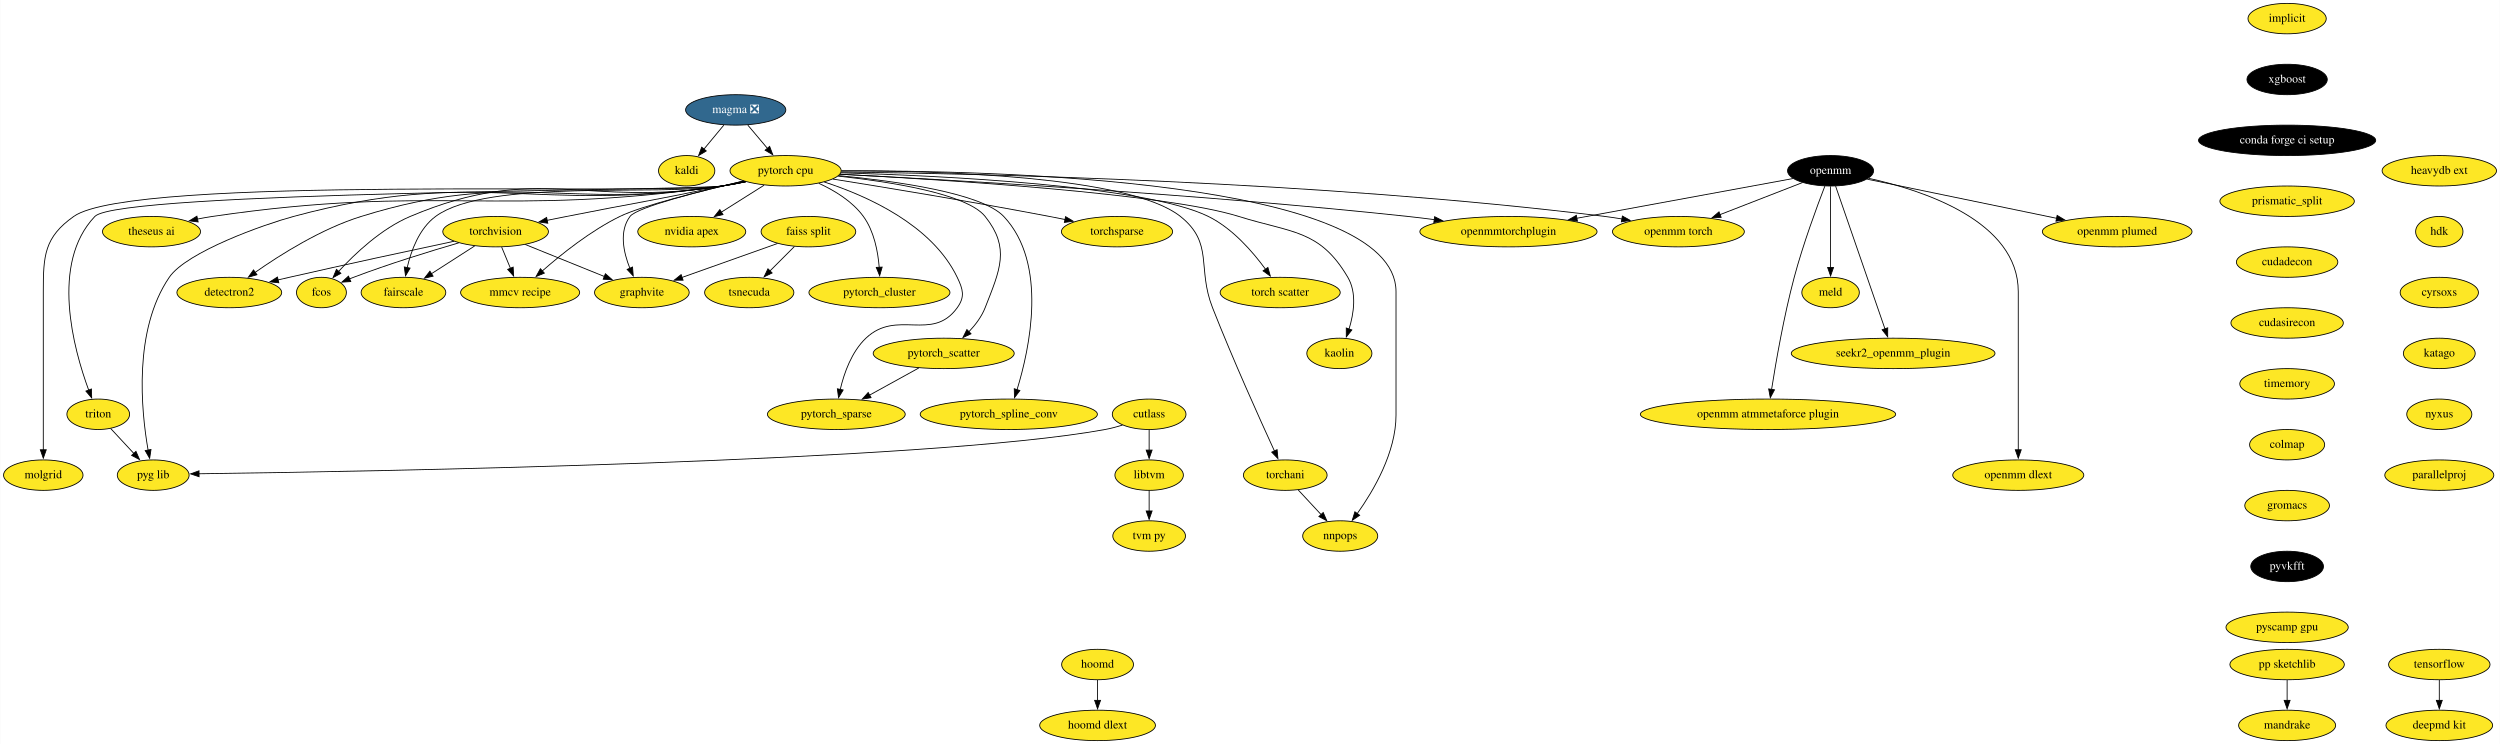
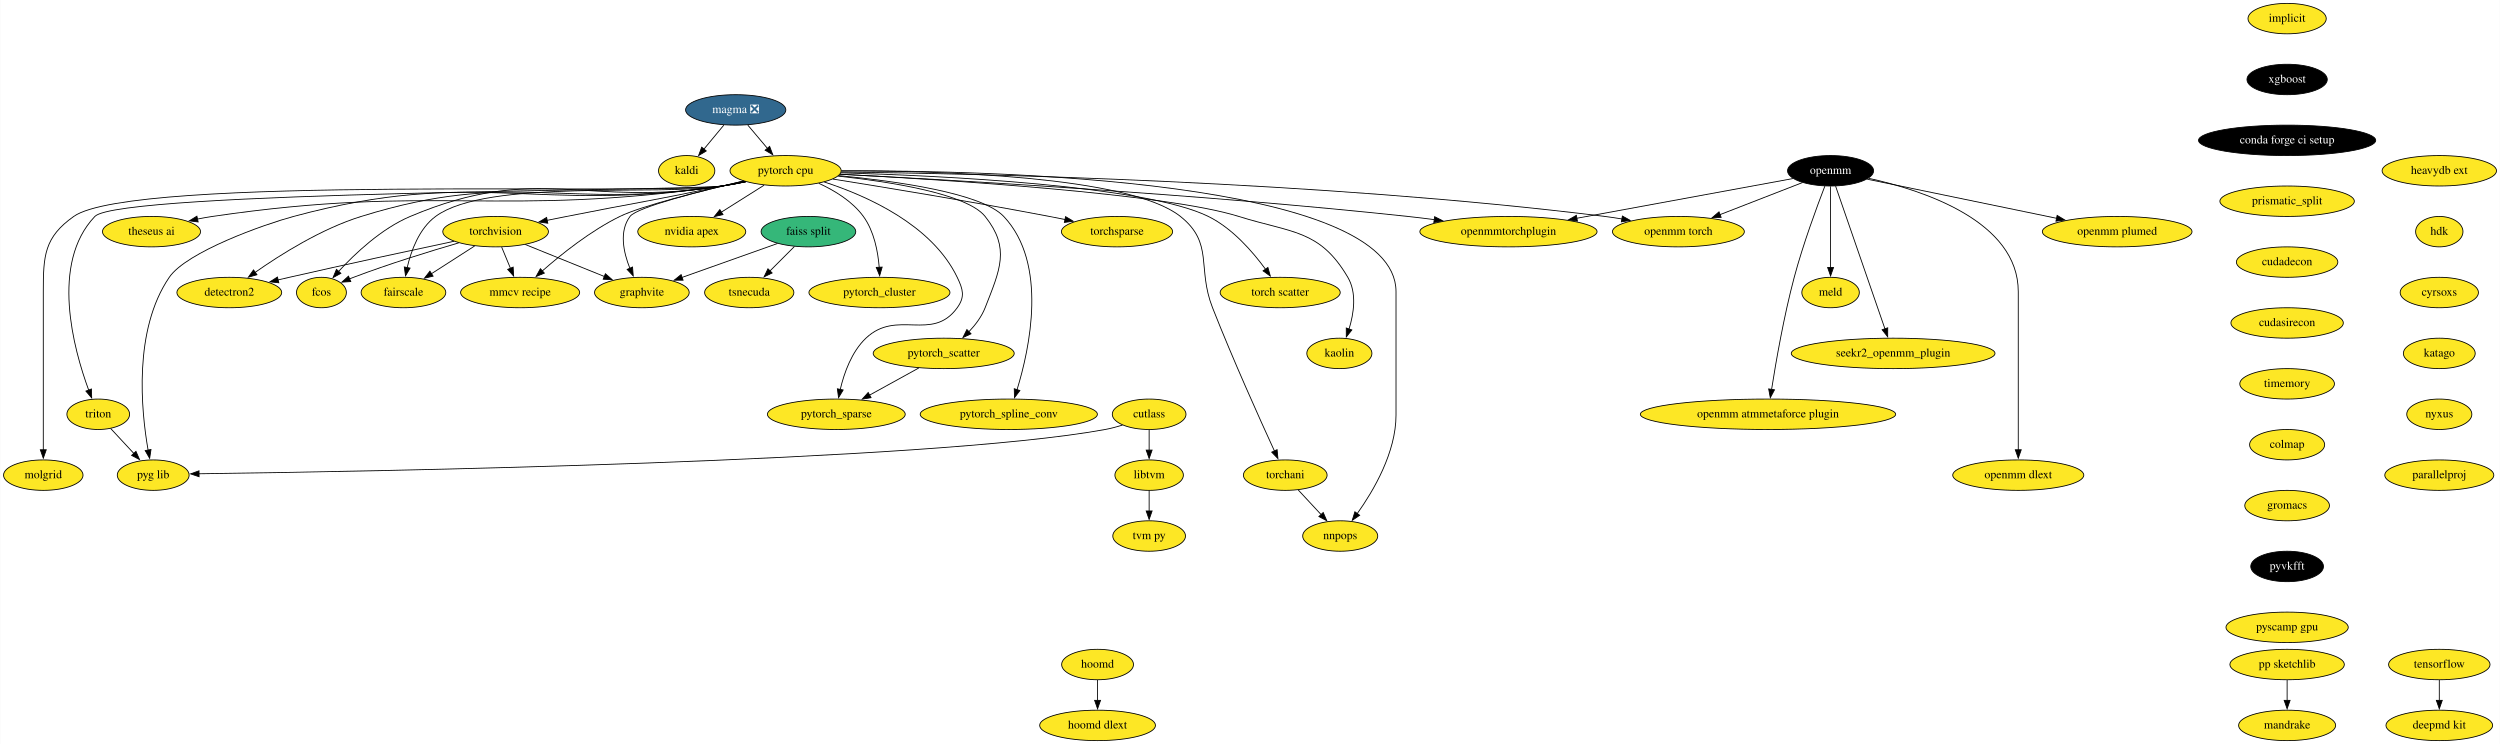
<svg xmlns="http://www.w3.org/2000/svg" xmlns:xlink="http://www.w3.org/1999/xlink" width="2957pt" height="880pt" viewBox="0.00 0.00 2956.59 880.00">
  <g id="graph0" class="graph" transform="scale(1 1) rotate(0) translate(4 876)">
    <polygon fill="white" stroke="none" points="-4,4 -4,-876 2952.59,-876 2952.59,4 -4,4" />
    <g id="node1" class="node">
      <g id="a_node1">
        <a xlink:href="https://github.com/conda-forge/implicit-feedstock" xlink:title="implicit">
          <ellipse fill="#fde725" stroke="black" cx="2701" cy="-854" rx="46.29" ry="18" />
          <text text-anchor="middle" x="2701" y="-850.3" font-family="Times,serif" font-size="14.00">implicit</text>
        </a>
      </g>
    </g>
    <g id="node2" class="node">
      <g id="a_node2">
        <a xlink:href="https://github.com/conda-forge/xgboost-feedstock" xlink:title="xgboost">
          <ellipse fill="#000000" stroke="black" cx="2701" cy="-782" rx="47.5" ry="18" />
          <text text-anchor="middle" x="2701" y="-778.3" font-family="Times,serif" font-size="14.00" fill="white">xgboost</text>
        </a>
      </g>
    </g>
    <g id="node10" class="node">
      <g id="a_node10">
        <a xlink:href="https://github.com/conda-forge/conda-forge-ci-setup-feedstock" xlink:title="conda forge ci setup">
          <ellipse fill="#000000" stroke="black" cx="2701" cy="-710" rx="104.78" ry="18" />
          <text text-anchor="middle" x="2701" y="-706.3" font-family="Times,serif" font-size="14.00" fill="white">conda forge ci setup</text>
        </a>
      </g>
    </g>
    <g id="node3" class="node">
      <g id="a_node3">
        <a xlink:href="https://github.com/conda-forge/kaldi-feedstock" xlink:title="kaldi">
          <ellipse fill="#fde725" stroke="black" cx="808" cy="-674" rx="33.29" ry="18" />
          <text text-anchor="middle" x="808" y="-670.3" font-family="Times,serif" font-size="14.00">kaldi</text>
        </a>
      </g>
    </g>
    <g id="node4" class="node">
      <g id="a_node4">
        <a xlink:href="https://github.com/conda-forge/torchvision-feedstock" xlink:title="torchvision">
          <ellipse fill="#fde725" stroke="black" cx="582" cy="-602" rx="62.5" ry="18" />
          <text text-anchor="middle" x="582" y="-598.3" font-family="Times,serif" font-size="14.00">torchvision</text>
        </a>
      </g>
    </g>
    <g id="node5" class="node">
      <g id="a_node5">
        <a xlink:href="https://github.com/conda-forge/detectron2-feedstock" xlink:title="detectron2">
          <ellipse fill="#fde725" stroke="black" cx="267" cy="-530" rx="61.99" ry="18" />
          <text text-anchor="middle" x="267" y="-526.3" font-family="Times,serif" font-size="14.00">detectron2</text>
        </a>
      </g>
    </g>
    <g id="edge2" class="edge">
      <path fill="none" stroke="black" d="M532.86,-590.64C483.54,-580.18 405.41,-563.39 338,-548 333.68,-547.01 329.21,-545.98 324.71,-544.93" />
      <polygon fill="black" stroke="black" points="325.57,-541.53 315.03,-542.64 323.96,-548.35 325.57,-541.53" />
    </g>
    <g id="node6" class="node">
      <g id="a_node6">
        <a xlink:href="https://github.com/conda-forge/fcos-feedstock" xlink:title="fcos">
          <ellipse fill="#fde725" stroke="black" cx="376" cy="-530" rx="29.5" ry="18" />
          <text text-anchor="middle" x="376" y="-526.3" font-family="Times,serif" font-size="14.00">fcos</text>
        </a>
      </g>
    </g>
    <g id="edge3" class="edge">
      <path fill="none" stroke="black" d="M538.37,-588.74C504.18,-578.77 455.6,-563.81 414,-548 412.44,-547.41 410.85,-546.78 409.25,-546.14" />
      <polygon fill="black" stroke="black" points="410.7,-542.95 400.12,-542.27 407.97,-549.39 410.7,-542.95" />
    </g>
    <g id="node7" class="node">
      <g id="a_node7">
        <a xlink:href="https://github.com/conda-forge/fairscale-feedstock" xlink:title="fairscale">
          <ellipse fill="#fde725" stroke="black" cx="473" cy="-530" rx="50.09" ry="18" />
          <text text-anchor="middle" x="473" y="-526.3" font-family="Times,serif" font-size="14.00">fairscale</text>
        </a>
      </g>
    </g>
    <g id="edge4" class="edge">
      <path fill="none" stroke="black" d="M557.27,-585.12C542.04,-575.34 522.34,-562.69 505.82,-552.08" />
      <polygon fill="black" stroke="black" points="508.09,-549.38 497.79,-546.92 504.31,-555.27 508.09,-549.38" />
    </g>
    <g id="node8" class="node">
      <g id="a_node8">
        <a xlink:href="https://github.com/conda-forge/graphvite-feedstock" xlink:title="graphvite">
          <ellipse fill="#fde725" stroke="black" cx="755" cy="-530" rx="56" ry="18" />
          <text text-anchor="middle" x="755" y="-526.3" font-family="Times,serif" font-size="14.00">graphvite</text>
        </a>
      </g>
    </g>
    <g id="edge5" class="edge">
      <path fill="none" stroke="black" d="M617.01,-586.83C644.09,-575.88 681.77,-560.63 710.91,-548.84" />
      <polygon fill="black" stroke="black" points="711.86,-552.23 719.82,-545.24 709.23,-545.74 711.86,-552.23" />
    </g>
    <g id="node9" class="node">
      <g id="a_node9">
        <a xlink:href="https://github.com/conda-forge/mmcv-recipe-feedstock" xlink:title="mmcv recipe">
          <ellipse fill="#fde725" stroke="black" cx="611" cy="-530" rx="70.39" ry="18" />
          <text text-anchor="middle" x="611" y="-526.3" font-family="Times,serif" font-size="14.00">mmcv recipe</text>
        </a>
      </g>
    </g>
    <g id="edge6" class="edge">
      <path fill="none" stroke="black" d="M589.17,-583.7C592.29,-576.15 596.04,-567.12 599.53,-558.68" />
      <polygon fill="black" stroke="black" points="602.74,-560.08 603.33,-549.5 596.27,-557.4 602.74,-560.08" />
    </g>
    <g id="node13" class="node">
      <g id="a_node13">
        <a xlink:href="https://github.com/conda-forge/prismatic_split-feedstock" xlink:title="prismatic_split">
          <ellipse fill="#fde725" stroke="black" cx="2701" cy="-638" rx="79.5" ry="18" />
          <text text-anchor="middle" x="2701" y="-634.3" font-family="Times,serif" font-size="14.00">prismatic_split</text>
        </a>
      </g>
    </g>
    <g id="node11" class="node">
      <g id="a_node11">
        <a xlink:href="https://github.com/conda-forge/tensorflow-feedstock" xlink:title="tensorflow">
          <ellipse fill="#fde725" stroke="black" cx="2881" cy="-90" rx="60" ry="18" />
          <text text-anchor="middle" x="2881" y="-86.3" font-family="Times,serif" font-size="14.00">tensorflow</text>
        </a>
      </g>
    </g>
    <g id="node12" class="node">
      <g id="a_node12">
        <a xlink:href="https://github.com/conda-forge/deepmd-kit-feedstock" xlink:title="deepmd kit">
          <ellipse fill="#fde725" stroke="black" cx="2881" cy="-18" rx="63.09" ry="18" />
          <text text-anchor="middle" x="2881" y="-14.3" font-family="Times,serif" font-size="14.00">deepmd kit</text>
        </a>
      </g>
    </g>
    <g id="edge8" class="edge">
      <path fill="none" stroke="black" d="M2881,-71.7C2881,-64.41 2881,-55.73 2881,-47.54" />
      <polygon fill="black" stroke="black" points="2884.5,-47.62 2881,-37.62 2877.5,-47.62 2884.5,-47.62" />
    </g>
    <g id="node39" class="node">
      <g id="a_node39">
        <a xlink:href="https://github.com/conda-forge/cudadecon-feedstock" xlink:title="cudadecon">
          <ellipse fill="#fde725" stroke="black" cx="2701" cy="-566" rx="60" ry="18" />
          <text text-anchor="middle" x="2701" y="-562.3" font-family="Times,serif" font-size="14.00">cudadecon</text>
        </a>
      </g>
    </g>
    <g id="node14" class="node">
      <g id="a_node14">
        <a xlink:href="https://github.com/conda-forge/hoomd-feedstock" xlink:title="hoomd">
          <ellipse fill="#fde725" stroke="black" cx="1294" cy="-90" rx="42.49" ry="18" />
          <text text-anchor="middle" x="1294" y="-86.3" font-family="Times,serif" font-size="14.00">hoomd</text>
        </a>
      </g>
    </g>
    <g id="node15" class="node">
      <g id="a_node15">
        <a xlink:href="https://github.com/conda-forge/hoomd-dlext-feedstock" xlink:title="hoomd dlext">
          <ellipse fill="#fde725" stroke="black" cx="1294" cy="-18" rx="68.49" ry="18" />
          <text text-anchor="middle" x="1294" y="-14.3" font-family="Times,serif" font-size="14.00">hoomd dlext</text>
        </a>
      </g>
    </g>
    <g id="edge10" class="edge">
      <path fill="none" stroke="black" d="M1294,-71.7C1294,-64.41 1294,-55.73 1294,-47.54" />
      <polygon fill="black" stroke="black" points="1297.5,-47.62 1294,-37.62 1290.5,-47.62 1297.5,-47.62" />
    </g>
    <g id="node16" class="node">
      <g id="a_node16">
        <a xlink:href="https://github.com/conda-forge/pytorch-cpu-feedstock" xlink:title="pytorch cpu">
          <ellipse fill="#fde725" stroke="black" cx="925" cy="-674" rx="65.79" ry="18" />
          <text text-anchor="middle" x="925" y="-670.3" font-family="Times,serif" font-size="14.00">pytorch cpu</text>
        </a>
      </g>
    </g>
    <g id="edge11" class="edge">
      <path fill="none" stroke="black" d="M875.83,-661.63C867.23,-659.71 858.36,-657.76 850,-656 768.47,-638.79 747.73,-636.26 666,-620 658.55,-618.52 650.73,-616.95 642.98,-615.39" />
      <polygon fill="black" stroke="black" points="643.72,-611.97 633.22,-613.42 642.33,-618.83 643.72,-611.97" />
    </g>
    <g id="edge12" class="edge">
      <path fill="none" stroke="black" d="M877.58,-661.21C868.47,-659.24 858.97,-657.39 850,-656 661.79,-626.88 604.87,-676.52 423,-620 375.98,-605.39 327.61,-574.94 297.45,-553.75" />
      <polygon fill="black" stroke="black" points="299.72,-551.07 289.55,-548.11 295.65,-556.77 299.72,-551.07" />
    </g>
    <g id="edge13" class="edge">
      <path fill="none" stroke="black" d="M877.16,-661.22C868.18,-659.27 858.83,-657.43 850,-656 687.33,-629.74 632.76,-684.2 481,-620 446.91,-605.58 415.64,-576.03 396.25,-554.94" />
      <polygon fill="black" stroke="black" points="398.98,-552.74 389.71,-547.62 393.76,-557.4 398.98,-552.74" />
    </g>
    <g id="edge14" class="edge">
      <path fill="none" stroke="black" d="M877.15,-661.28C868.17,-659.33 858.82,-657.46 850,-656 775.26,-643.61 571.92,-665.03 511,-620 491.69,-605.72 482.09,-579.64 477.39,-559.39" />
      <polygon fill="black" stroke="black" points="480.85,-558.87 475.44,-549.76 473.99,-560.25 480.85,-558.87" />
    </g>
    <g id="edge15" class="edge">
      <path fill="none" stroke="black" d="M875.37,-661.93C823.75,-649.92 749.27,-630.99 741,-620 727.87,-602.55 733.22,-577.67 740.81,-558.65" />
      <polygon fill="black" stroke="black" points="743.96,-560.17 744.79,-549.61 737.55,-557.34 743.96,-560.17" />
    </g>
    <g id="edge16" class="edge">
      <path fill="none" stroke="black" d="M875.5,-661.89C826.32,-650.44 754.65,-632.55 729,-620 694.41,-603.07 659.82,-575.4 637.12,-555.41" />
      <polygon fill="black" stroke="black" points="639.65,-552.97 629.87,-548.9 634.98,-558.18 639.65,-552.97" />
    </g>
    <g id="node17" class="node">
      <g id="a_node17">
        <a xlink:href="https://github.com/conda-forge/nvidia-apex-feedstock" xlink:title="nvidia apex">
          <ellipse fill="#fde725" stroke="black" cx="814" cy="-602" rx="63.89" ry="18" />
          <text text-anchor="middle" x="814" y="-598.3" font-family="Times,serif" font-size="14.00">nvidia apex</text>
        </a>
      </g>
    </g>
    <g id="edge17" class="edge">
      <path fill="none" stroke="black" d="M899.53,-656.94C884.45,-647.43 865.12,-635.24 848.66,-624.86" />
      <polygon fill="black" stroke="black" points="850.95,-622.17 840.63,-619.79 847.22,-628.09 850.95,-622.17" />
    </g>
    <g id="node18" class="node">
      <g id="a_node18">
        <a xlink:href="https://github.com/conda-forge/pytorch_cluster-feedstock" xlink:title="pytorch_cluster">
          <ellipse fill="#fde725" stroke="black" cx="1036" cy="-530" rx="83.39" ry="18" />
          <text text-anchor="middle" x="1036" y="-526.3" font-family="Times,serif" font-size="14.00">pytorch_cluster</text>
        </a>
      </g>
    </g>
    <g id="edge18" class="edge">
      <path fill="none" stroke="black" d="M964.28,-659.16C982.95,-650.65 1003.98,-637.88 1017,-620 1029.66,-602.61 1034.23,-578.53 1035.73,-559.81" />
      <polygon fill="black" stroke="black" points="1039.22,-560.08 1036.25,-549.91 1032.23,-559.72 1039.22,-560.08" />
    </g>
    <g id="node19" class="node">
      <g id="a_node19">
        <a xlink:href="https://github.com/conda-forge/pytorch_scatter-feedstock" xlink:title="pytorch_scatter">
          <ellipse fill="#fde725" stroke="black" cx="1112" cy="-458" rx="83.39" ry="18" />
          <text text-anchor="middle" x="1112" y="-454.3" font-family="Times,serif" font-size="14.00">pytorch_scatter</text>
        </a>
      </g>
    </g>
    <g id="edge19" class="edge">
      <path fill="none" stroke="black" d="M987.05,-667.71C1049.51,-660.94 1139.58,-646.76 1161,-620 1190.99,-582.52 1178.5,-556.7 1161,-512 1156.86,-501.43 1149.52,-491.71 1141.76,-483.56" />
      <polygon fill="black" stroke="black" points="1144.34,-481.18 1134.73,-476.72 1139.46,-486.2 1144.34,-481.18" />
    </g>
    <g id="node20" class="node">
      <g id="a_node20">
        <a xlink:href="https://github.com/conda-forge/pytorch_spline_conv-feedstock" xlink:title="pytorch_spline_conv">
          <ellipse fill="#fde725" stroke="black" cx="1189" cy="-386" rx="104.78" ry="18" />
          <text text-anchor="middle" x="1189" y="-382.3" font-family="Times,serif" font-size="14.00">pytorch_spline_conv</text>
        </a>
      </g>
    </g>
    <g id="edge20" class="edge">
      <path fill="none" stroke="black" d="M987.97,-668.25C1055.59,-661.78 1156.87,-647.68 1183,-620 1235.58,-564.29 1213.67,-463.55 1198.69,-414.85" />
      <polygon fill="black" stroke="black" points="1202.12,-414.08 1195.73,-405.63 1195.46,-416.22 1202.12,-414.08" />
    </g>
    <g id="node21" class="node">
      <g id="a_node21">
        <a xlink:href="https://github.com/conda-forge/pytorch_sparse-feedstock" xlink:title="pytorch_sparse">
          <ellipse fill="#fde725" stroke="black" cx="985" cy="-386" rx="81.49" ry="18" />
          <text text-anchor="middle" x="985" y="-382.3" font-family="Times,serif" font-size="14.00">pytorch_sparse</text>
        </a>
      </g>
    </g>
    <g id="edge21" class="edge">
      <path fill="none" stroke="black" d="M970.69,-660.77C1020.79,-644.51 1098.06,-610.3 1128,-548 1134.93,-533.58 1137.36,-524.98 1128,-512 1098.42,-470.95 1056.71,-510.82 1020,-476 1003.14,-460.01 994.25,-434.9 989.66,-415.43" />
      <polygon fill="black" stroke="black" points="993.09,-414.72 987.63,-405.64 986.24,-416.14 993.09,-414.72" />
    </g>
    <g id="node22" class="node">
      <g id="a_node22">
        <a xlink:href="https://github.com/conda-forge/torchani-feedstock" xlink:title="torchani">
          <ellipse fill="#fde725" stroke="black" cx="1516" cy="-314" rx="49.5" ry="18" />
          <text text-anchor="middle" x="1516" y="-310.3" font-family="Times,serif" font-size="14.00">torchani</text>
        </a>
      </g>
    </g>
    <g id="edge22" class="edge">
      <path fill="none" stroke="black" d="M990.92,-673.88C1104.69,-674.07 1331.53,-668.18 1392,-620 1431.8,-588.29 1411.36,-559.35 1430,-512 1454.13,-450.69 1485.89,-380.23 1503.27,-342.42" />
      <polygon fill="black" stroke="black" points="1506.33,-344.13 1507.34,-333.59 1499.98,-341.2 1506.33,-344.13" />
    </g>
    <g id="node23" class="node">
      <g id="a_node23">
        <a xlink:href="https://github.com/conda-forge/openmm-torch-feedstock" xlink:title="openmm torch">
          <ellipse fill="#fde725" stroke="black" cx="1981" cy="-602" rx="78" ry="18" />
          <text text-anchor="middle" x="1981" y="-598.3" font-family="Times,serif" font-size="14.00">openmm torch</text>
        </a>
      </g>
    </g>
    <g id="edge23" class="edge">
      <path fill="none" stroke="black" d="M991.08,-672.53C1148.2,-670.73 1556.27,-662.03 1894,-620 1900.71,-619.16 1907.69,-618.11 1914.64,-616.95" />
      <polygon fill="black" stroke="black" points="1914.76,-620.48 1924,-615.3 1913.54,-613.59 1914.76,-620.48" />
    </g>
    <g id="node24" class="node">
      <g id="a_node24">
        <a xlink:href="https://github.com/conda-forge/torchsparse-feedstock" xlink:title="torchsparse">
          <ellipse fill="#fde725" stroke="black" cx="1317" cy="-602" rx="65.79" ry="18" />
          <text text-anchor="middle" x="1317" y="-598.3" font-family="Times,serif" font-size="14.00">torchsparse</text>
        </a>
      </g>
    </g>
    <g id="edge24" class="edge">
      <path fill="none" stroke="black" d="M980.92,-664.21C1043.45,-654.22 1147.69,-637.07 1237,-620 1243.01,-618.85 1249.27,-617.61 1255.52,-616.33" />
      <polygon fill="black" stroke="black" points="1256.14,-619.78 1265.22,-614.32 1254.72,-612.92 1256.14,-619.78" />
    </g>
    <g id="node25" class="node">
      <g id="a_node25">
        <a xlink:href="https://github.com/conda-forge/torch-scatter-feedstock" xlink:title="torch scatter">
          <ellipse fill="#fde725" stroke="black" cx="1510" cy="-530" rx="71" ry="18" />
          <text text-anchor="middle" x="1510" y="-526.3" font-family="Times,serif" font-size="14.00">torch scatter</text>
        </a>
      </g>
    </g>
    <g id="edge25" class="edge">
      <path fill="none" stroke="black" d="M990.4,-671.61C1108.05,-668.21 1350.09,-656.83 1425,-620 1453.47,-606 1477.51,-578.3 1492.68,-557.5" />
      <polygon fill="black" stroke="black" points="1495.45,-559.65 1498.33,-549.46 1489.72,-555.63 1495.45,-559.65" />
    </g>
    <g id="node26" class="node">
      <g id="a_node26">
        <a xlink:href="https://github.com/conda-forge/kaolin-feedstock" xlink:title="kaolin">
          <ellipse fill="#fde725" stroke="black" cx="1580" cy="-458" rx="38.5" ry="18" />
          <text text-anchor="middle" x="1580" y="-454.3" font-family="Times,serif" font-size="14.00">kaolin</text>
        </a>
      </g>
    </g>
    <g id="edge26" class="edge">
      <path fill="none" stroke="black" d="M989.33,-669.93C1111.94,-663.54 1374.56,-647.1 1461,-620 1523.65,-600.36 1556.76,-604.62 1590,-548 1600.82,-529.57 1597.14,-505.27 1591.41,-486.72" />
      <polygon fill="black" stroke="black" points="1594.77,-485.74 1588.18,-477.44 1588.16,-488.04 1594.77,-485.74" />
    </g>
    <g id="node27" class="node">
      <g id="a_node27">
        <a xlink:href="https://github.com/conda-forge/nnpops-feedstock" xlink:title="nnpops">
          <ellipse fill="#fde725" stroke="black" cx="1581" cy="-242" rx="44.39" ry="18" />
          <text text-anchor="middle" x="1581" y="-238.3" font-family="Times,serif" font-size="14.00">nnpops</text>
        </a>
      </g>
    </g>
    <g id="edge27" class="edge">
      <path fill="none" stroke="black" d="M990.99,-673.91C1169.22,-674.59 1647,-664.02 1647,-531 1647,-531 1647,-531 1647,-385 1647,-340.93 1620.54,-295.74 1601.13,-268.52" />
      <polygon fill="black" stroke="black" points="1604.01,-266.52 1595.25,-260.55 1598.37,-270.68 1604.01,-266.52" />
    </g>
    <g id="node28" class="node">
      <g id="a_node28">
        <a xlink:href="https://github.com/conda-forge/triton-feedstock" xlink:title="triton">
          <ellipse fill="#fde725" stroke="black" cx="112" cy="-386" rx="37.09" ry="18" />
          <text text-anchor="middle" x="112" y="-382.3" font-family="Times,serif" font-size="14.00">triton</text>
        </a>
      </g>
    </g>
    <g id="edge28" class="edge">
      <path fill="none" stroke="black" d="M878.02,-661.03C868.78,-659.06 859.13,-657.25 850,-656 809.11,-650.42 136.47,-649.88 108,-620 55.04,-564.41 82.8,-463.19 100.71,-414.54" />
      <polygon fill="black" stroke="black" points="103.93,-415.91 104.23,-405.32 97.39,-413.41 103.93,-415.91" />
    </g>
    <g id="node29" class="node">
      <g id="a_node29">
        <a xlink:href="https://github.com/conda-forge/openmmtorchplugin-feedstock" xlink:title="openmmtorchplugin">
          <ellipse fill="#fde725" stroke="black" cx="1780" cy="-602" rx="104.78" ry="18" />
          <text text-anchor="middle" x="1780" y="-598.3" font-family="Times,serif" font-size="14.00">openmmtorchplugin</text>
        </a>
      </g>
    </g>
    <g id="edge29" class="edge">
      <path fill="none" stroke="black" d="M989.13,-669.9C1117.11,-663.37 1413.25,-646.58 1661,-620 1671.13,-618.91 1681.73,-617.62 1692.25,-616.24" />
      <polygon fill="black" stroke="black" points="1692.66,-619.72 1702.1,-614.92 1691.72,-612.78 1692.66,-619.72" />
    </g>
    <g id="node30" class="node">
      <g id="a_node30">
        <a xlink:href="https://github.com/conda-forge/molgrid-feedstock" xlink:title="molgrid">
          <ellipse fill="#fde725" stroke="black" cx="47" cy="-314" rx="47" ry="18" />
          <text text-anchor="middle" x="47" y="-310.3" font-family="Times,serif" font-size="14.00">molgrid</text>
        </a>
      </g>
    </g>
    <g id="edge30" class="edge">
      <path fill="none" stroke="black" d="M878.02,-661.02C868.78,-659.05 859.13,-657.24 850,-656 765.46,-644.53 152.6,-669.34 83,-620 48.19,-595.32 47,-573.67 47,-531 47,-531 47,-531 47,-457 47,-417.74 47,-372.38 47,-343.69" />
      <polygon fill="black" stroke="black" points="50.5,-344 47,-334 43.5,-344 50.5,-344" />
    </g>
    <g id="node31" class="node">
      <g id="a_node31">
        <a xlink:href="https://github.com/conda-forge/theseus-ai-feedstock" xlink:title="theseus ai">
          <ellipse fill="#fde725" stroke="black" cx="175" cy="-602" rx="58" ry="18" />
          <text text-anchor="middle" x="175" y="-598.3" font-family="Times,serif" font-size="14.00">theseus ai</text>
        </a>
      </g>
    </g>
    <g id="edge31" class="edge">
      <path fill="none" stroke="black" d="M878.01,-661.12C868.77,-659.13 859.12,-657.3 850,-656 584.2,-618.2 512.63,-658.99 247,-620 241.27,-619.16 235.32,-618.09 229.42,-616.89" />
      <polygon fill="black" stroke="black" points="230.16,-613.47 219.65,-614.79 228.69,-620.31 230.16,-613.47" />
    </g>
    <g id="node32" class="node">
      <g id="a_node32">
        <a xlink:href="https://github.com/conda-forge/pyg-lib-feedstock" xlink:title="pyg lib">
          <ellipse fill="#fde725" stroke="black" cx="177" cy="-314" rx="42.49" ry="18" />
          <text text-anchor="middle" x="177" y="-310.3" font-family="Times,serif" font-size="14.00">pyg lib</text>
        </a>
      </g>
    </g>
    <g id="edge32" class="edge">
      <path fill="none" stroke="black" d="M877.59,-661.11C868.48,-659.15 858.98,-657.33 850,-656 626.53,-622.94 561.12,-678.77 343,-620 307.88,-610.54 216.49,-578.05 196,-548 153.41,-485.53 162.74,-390.6 170.98,-343.53" />
      <polygon fill="black" stroke="black" points="174.39,-344.34 172.8,-333.87 167.51,-343.05 174.39,-344.34" />
    </g>
    <g id="edge33" class="edge">
      <path fill="none" stroke="black" d="M1082.54,-440.76C1065.23,-431.22 1043.13,-419.04 1024.34,-408.68" />
      <polygon fill="black" stroke="black" points="1026.07,-405.64 1015.62,-403.88 1022.69,-411.77 1026.07,-405.64" />
    </g>
    <g id="edge34" class="edge">
      <path fill="none" stroke="black" d="M1531.4,-296.41C1539.45,-287.74 1549.46,-276.97 1558.37,-267.38" />
      <polygon fill="black" stroke="black" points="1560.88,-269.81 1565.12,-260.1 1555.75,-265.04 1560.88,-269.81" />
    </g>
    <g id="edge35" class="edge">
      <path fill="none" stroke="black" d="M126.75,-369.12C134.86,-360.38 145.1,-349.35 154.22,-339.54" />
      <polygon fill="black" stroke="black" points="156.59,-342.13 160.83,-332.42 151.46,-337.36 156.59,-342.13" />
    </g>
    <g id="node33" class="node">
      <g id="a_node33">
        <a xlink:href="https://github.com/conda-forge/openmm-feedstock" xlink:title="openmm">
          <ellipse fill="#000000" stroke="black" cx="2161" cy="-674" rx="50.89" ry="18" />
          <text text-anchor="middle" x="2161" y="-670.3" font-family="Times,serif" font-size="14.00" fill="white">openmm</text>
        </a>
      </g>
    </g>
    <g id="edge36" class="edge">
      <path fill="none" stroke="black" d="M2127.57,-660C2100.19,-649.35 2061.07,-634.14 2030.14,-622.11" />
      <polygon fill="black" stroke="black" points="2031.57,-618.91 2020.98,-618.55 2029.03,-625.43 2031.57,-618.91" />
    </g>
    <g id="edge37" class="edge">
      <path fill="none" stroke="black" d="M2116.55,-664.83C2053.97,-653.33 1938.83,-632.18 1860.85,-617.85" />
      <polygon fill="black" stroke="black" points="1861.58,-614.43 1851.11,-616.07 1860.32,-621.32 1861.58,-614.43" />
    </g>
    <g id="node34" class="node">
      <g id="a_node34">
        <a xlink:href="https://github.com/conda-forge/openmm-plumed-feedstock" xlink:title="openmm plumed">
          <ellipse fill="#fde725" stroke="black" cx="2500" cy="-602" rx="88.5" ry="18" />
          <text text-anchor="middle" x="2500" y="-598.3" font-family="Times,serif" font-size="14.00">openmm plumed</text>
        </a>
      </g>
    </g>
    <g id="edge38" class="edge">
      <path fill="none" stroke="black" d="M2204.28,-664.06C2260.84,-652.38 2360.65,-631.77 2428.52,-617.76" />
      <polygon fill="black" stroke="black" points="2428.98,-621.24 2438.06,-615.79 2427.56,-614.38 2428.98,-621.24" />
    </g>
    <g id="node35" class="node">
      <g id="a_node35">
        <a xlink:href="https://github.com/conda-forge/meld-feedstock" xlink:title="meld">
          <ellipse fill="#fde725" stroke="black" cx="2161" cy="-530" rx="34" ry="18" />
          <text text-anchor="middle" x="2161" y="-526.3" font-family="Times,serif" font-size="14.00">meld</text>
        </a>
      </g>
    </g>
    <g id="edge39" class="edge">
      <path fill="none" stroke="black" d="M2161,-655.59C2161,-631.61 2161,-588.14 2161,-559.42" />
      <polygon fill="black" stroke="black" points="2164.5,-559.62 2161,-549.62 2157.5,-559.62 2164.5,-559.62" />
    </g>
    <g id="node36" class="node">
      <g id="a_node36">
        <a xlink:href="https://github.com/conda-forge/seekr2_openmm_plugin-feedstock" xlink:title="seekr2_openmm_plugin">
          <ellipse fill="#fde725" stroke="black" cx="2235" cy="-458" rx="120.48" ry="18" />
          <text text-anchor="middle" x="2235" y="-454.3" font-family="Times,serif" font-size="14.00">seekr2_openmm_plugin</text>
        </a>
      </g>
    </g>
    <g id="edge40" class="edge">
      <path fill="none" stroke="black" d="M2166.93,-655.85C2179.68,-618.99 2209.78,-531.92 2225.33,-486.96" />
      <polygon fill="black" stroke="black" points="2228.59,-488.26 2228.55,-477.66 2221.97,-485.97 2228.59,-488.26" />
    </g>
    <g id="node37" class="node">
      <g id="a_node37">
        <a xlink:href="https://github.com/conda-forge/openmm-atmmetaforce-plugin-feedstock" xlink:title="openmm atmmetaforce plugin">
          <ellipse fill="#fde725" stroke="black" cx="2087" cy="-386" rx="151" ry="18" />
          <text text-anchor="middle" x="2087" y="-382.3" font-family="Times,serif" font-size="14.00">openmm atmmetaforce plugin</text>
        </a>
      </g>
    </g>
    <g id="edge41" class="edge">
      <path fill="none" stroke="black" d="M2154.23,-655.85C2145.02,-631.98 2128.47,-587.25 2118,-548 2105.77,-502.15 2096.32,-447.74 2091.22,-415.37" />
      <polygon fill="black" stroke="black" points="2094.69,-414.94 2089.71,-405.6 2087.78,-416.01 2094.69,-414.94" />
    </g>
    <g id="node38" class="node">
      <g id="a_node38">
        <a xlink:href="https://github.com/conda-forge/openmm-dlext-feedstock" xlink:title="openmm dlext">
          <ellipse fill="#fde725" stroke="black" cx="2383" cy="-314" rx="77.5" ry="18" />
          <text text-anchor="middle" x="2383" y="-310.3" font-family="Times,serif" font-size="14.00">openmm dlext</text>
        </a>
      </g>
    </g>
    <g id="edge42" class="edge">
      <path fill="none" stroke="black" d="M2205.93,-665.14C2270.79,-650.91 2383,-614.27 2383,-531 2383,-531 2383,-531 2383,-457 2383,-417.74 2383,-372.38 2383,-343.69" />
      <polygon fill="black" stroke="black" points="2386.5,-344 2383,-334 2379.5,-344 2386.5,-344" />
    </g>
    <g id="node47" class="node">
      <g id="a_node47">
        <a xlink:href="https://github.com/conda-forge/cudasirecon-feedstock" xlink:title="cudasirecon">
          <ellipse fill="#fde725" stroke="black" cx="2701" cy="-494" rx="66.5" ry="18" />
          <text text-anchor="middle" x="2701" y="-490.3" font-family="Times,serif" font-size="14.00">cudasirecon</text>
        </a>
      </g>
    </g>
    <g id="node40" class="node">
      <g id="a_node40">
        <a xlink:href="https://github.com/conda-forge/pp-sketchlib-feedstock" xlink:title="pp sketchlib">
          <ellipse fill="#fde725" stroke="black" cx="2701" cy="-90" rx="67.69" ry="18" />
          <text text-anchor="middle" x="2701" y="-86.3" font-family="Times,serif" font-size="14.00">pp sketchlib</text>
        </a>
      </g>
    </g>
    <g id="node41" class="node">
      <g id="a_node41">
        <a xlink:href="https://github.com/conda-forge/mandrake-feedstock" xlink:title="mandrake">
          <ellipse fill="#fde725" stroke="black" cx="2701" cy="-18" rx="57.39" ry="18" />
          <text text-anchor="middle" x="2701" y="-14.3" font-family="Times,serif" font-size="14.00">mandrake</text>
        </a>
      </g>
    </g>
    <g id="edge44" class="edge">
      <path fill="none" stroke="black" d="M2701,-71.7C2701,-64.41 2701,-55.73 2701,-47.54" />
      <polygon fill="black" stroke="black" points="2704.5,-47.62 2701,-37.62 2697.5,-47.62 2704.5,-47.62" />
    </g>
    <g id="node42" class="node">
      <g id="a_node42">
        <a xlink:href="https://github.com/conda-forge/faiss-split-feedstock" xlink:title="faiss split">
-           <ellipse fill="#fde725" stroke="black" cx="952" cy="-602" rx="56" ry="18" />
+           <ellipse fill="#35b779" stroke="black" cx="952" cy="-602" rx="56" ry="18" />
          <text text-anchor="middle" x="952" y="-598.3" font-family="Times,serif" font-size="14.00">faiss split</text>
        </a>
      </g>
    </g>
    <g id="edge45" class="edge">
      <path fill="none" stroke="black" d="M915.41,-588C883.58,-576.69 837.25,-560.23 802.55,-547.9" />
      <polygon fill="black" stroke="black" points="803.75,-544.61 793.16,-544.56 801.41,-551.2 803.75,-544.61" />
    </g>
    <g id="node43" class="node">
      <g id="a_node43">
        <a xlink:href="https://github.com/conda-forge/tsnecuda-feedstock" xlink:title="tsnecuda">
          <ellipse fill="#fde725" stroke="black" cx="882" cy="-530" rx="52.79" ry="18" />
          <text text-anchor="middle" x="882" y="-526.3" font-family="Times,serif" font-size="14.00">tsnecuda</text>
        </a>
      </g>
    </g>
    <g id="edge46" class="edge">
      <path fill="none" stroke="black" d="M935.41,-584.41C926.78,-575.78 916.06,-565.06 906.5,-555.5" />
      <polygon fill="black" stroke="black" points="909.09,-553.14 899.54,-548.54 904.14,-558.09 909.09,-553.14" />
    </g>
    <g id="node44" class="node">
      <g id="a_node44">
        <a xlink:href="https://github.com/conda-forge/libtvm-feedstock" xlink:title="libtvm">
          <ellipse fill="#fde725" stroke="black" cx="1355" cy="-314" rx="40.5" ry="18" />
          <text text-anchor="middle" x="1355" y="-310.3" font-family="Times,serif" font-size="14.00">libtvm</text>
        </a>
      </g>
    </g>
    <g id="node45" class="node">
      <g id="a_node45">
        <a xlink:href="https://github.com/conda-forge/tvm-py-feedstock" xlink:title="tvm py">
          <ellipse fill="#fde725" stroke="black" cx="1355" cy="-242" rx="43" ry="18" />
          <text text-anchor="middle" x="1355" y="-238.3" font-family="Times,serif" font-size="14.00">tvm py</text>
        </a>
      </g>
    </g>
    <g id="edge47" class="edge">
      <path fill="none" stroke="black" d="M1355,-295.7C1355,-288.41 1355,-279.73 1355,-271.54" />
      <polygon fill="black" stroke="black" points="1358.5,-271.62 1355,-261.62 1351.5,-271.62 1358.5,-271.62" />
    </g>
    <g id="node46" class="node">
      <g id="a_node46">
        <a xlink:href="https://github.com/conda-forge/magma-feedstock/pull/17" xlink:title="magma ❎">
          <ellipse fill="#31688e" stroke="black" cx="866" cy="-746" rx="59.29" ry="18" />
          <text text-anchor="middle" x="866" y="-742.3" font-family="Times,serif" font-size="14.00" fill="white">magma ❎</text>
        </a>
      </g>
    </g>
    <g id="edge48" class="edge">
      <path fill="none" stroke="black" d="M851.96,-728.05C844.85,-719.47 836.08,-708.89 828.25,-699.44" />
      <polygon fill="black" stroke="black" points="831.16,-697.46 822.08,-691.99 825.77,-701.93 831.16,-697.46" />
    </g>
    <g id="edge49" class="edge">
      <path fill="none" stroke="black" d="M880.28,-728.05C887.24,-719.8 895.75,-709.7 903.48,-700.54" />
      <polygon fill="black" stroke="black" points="906.11,-702.85 909.87,-692.95 900.75,-698.34 906.11,-702.85" />
    </g>
    <g id="node48" class="node">
      <g id="a_node48">
        <a xlink:href="https://github.com/conda-forge/timemory-feedstock" xlink:title="timemory">
          <ellipse fill="#fde725" stroke="black" cx="2701" cy="-422" rx="56" ry="18" />
          <text text-anchor="middle" x="2701" y="-418.3" font-family="Times,serif" font-size="14.00">timemory</text>
        </a>
      </g>
    </g>
    <g id="node49" class="node">
      <g id="a_node49">
        <a xlink:href="https://github.com/conda-forge/colmap-feedstock" xlink:title="colmap">
          <ellipse fill="#fde725" stroke="black" cx="2701" cy="-350" rx="44.39" ry="18" />
          <text text-anchor="middle" x="2701" y="-346.3" font-family="Times,serif" font-size="14.00">colmap</text>
        </a>
      </g>
    </g>
    <g id="node50" class="node">
      <g id="a_node50">
        <a xlink:href="https://github.com/conda-forge/gromacs-feedstock" xlink:title="gromacs">
          <ellipse fill="#fde725" stroke="black" cx="2701" cy="-278" rx="50.09" ry="18" />
          <text text-anchor="middle" x="2701" y="-274.3" font-family="Times,serif" font-size="14.00">gromacs</text>
        </a>
      </g>
    </g>
    <g id="node52" class="node">
      <g id="a_node52">
        <a xlink:href="https://github.com/conda-forge/pyvkfft-feedstock" xlink:title="pyvkfft">
          <ellipse fill="#000000" stroke="black" cx="2701" cy="-206" rx="43" ry="18" />
          <text text-anchor="middle" x="2701" y="-202.3" font-family="Times,serif" font-size="14.00" fill="white">pyvkfft</text>
        </a>
      </g>
    </g>
    <g id="node51" class="node">
      <g id="a_node51">
        <a xlink:href="https://github.com/conda-forge/cutlass-feedstock" xlink:title="cutlass">
          <ellipse fill="#fde725" stroke="black" cx="1355" cy="-386" rx="43.59" ry="18" />
          <text text-anchor="middle" x="1355" y="-382.3" font-family="Times,serif" font-size="14.00">cutlass</text>
        </a>
      </g>
    </g>
    <g id="edge54" class="edge">
      <path fill="none" stroke="black" d="M1323.45,-373.19C1316.78,-371.12 1309.73,-369.23 1303,-368 1093.5,-329.55 426.16,-318.17 231.06,-315.62" />
      <polygon fill="black" stroke="black" points="231.26,-312.13 221.21,-315.5 231.17,-319.12 231.26,-312.13" />
    </g>
    <g id="edge55" class="edge">
      <path fill="none" stroke="black" d="M1355,-367.7C1355,-360.41 1355,-351.73 1355,-343.54" />
      <polygon fill="black" stroke="black" points="1358.5,-343.62 1355,-333.62 1351.5,-343.62 1358.5,-343.62" />
    </g>
    <g id="node53" class="node">
      <g id="a_node53">
        <a xlink:href="https://github.com/conda-forge/pyscamp-gpu-feedstock" xlink:title="pyscamp gpu">
          <ellipse fill="#fde725" stroke="black" cx="2701" cy="-134" rx="72.29" ry="18" />
          <text text-anchor="middle" x="2701" y="-130.3" font-family="Times,serif" font-size="14.00">pyscamp gpu</text>
        </a>
      </g>
    </g>
    <g id="node54" class="node">
      <g id="a_node54">
        <a xlink:href="https://github.com/conda-forge/heavydb-ext-feedstock" xlink:title="heavydb ext">
          <ellipse fill="#fde725" stroke="black" cx="2881" cy="-674" rx="67.69" ry="18" />
          <text text-anchor="middle" x="2881" y="-670.3" font-family="Times,serif" font-size="14.00">heavydb ext</text>
        </a>
      </g>
    </g>
    <g id="node55" class="node">
      <g id="a_node55">
        <a xlink:href="https://github.com/conda-forge/hdk-feedstock" xlink:title="hdk">
          <ellipse fill="#fde725" stroke="black" cx="2881" cy="-602" rx="28" ry="18" />
          <text text-anchor="middle" x="2881" y="-598.3" font-family="Times,serif" font-size="14.00">hdk</text>
        </a>
      </g>
    </g>
    <g id="node56" class="node">
      <g id="a_node56">
        <a xlink:href="https://github.com/conda-forge/cyrsoxs-feedstock" xlink:title="cyrsoxs">
          <ellipse fill="#fde725" stroke="black" cx="2881" cy="-530" rx="46.29" ry="18" />
          <text text-anchor="middle" x="2881" y="-526.3" font-family="Times,serif" font-size="14.00">cyrsoxs</text>
        </a>
      </g>
    </g>
    <g id="node57" class="node">
      <g id="a_node57">
        <a xlink:href="https://github.com/conda-forge/katago-feedstock" xlink:title="katago">
          <ellipse fill="#fde725" stroke="black" cx="2881" cy="-458" rx="42.49" ry="18" />
          <text text-anchor="middle" x="2881" y="-454.3" font-family="Times,serif" font-size="14.00">katago</text>
        </a>
      </g>
    </g>
    <g id="node58" class="node">
      <g id="a_node58">
        <a xlink:href="https://github.com/conda-forge/nyxus-feedstock" xlink:title="nyxus">
          <ellipse fill="#fde725" stroke="black" cx="2881" cy="-386" rx="38.5" ry="18" />
          <text text-anchor="middle" x="2881" y="-382.3" font-family="Times,serif" font-size="14.00">nyxus</text>
        </a>
      </g>
    </g>
    <g id="node59" class="node">
      <g id="a_node59">
        <a xlink:href="https://github.com/conda-forge/parallelproj-feedstock" xlink:title="parallelproj">
          <ellipse fill="#fde725" stroke="black" cx="2881" cy="-314" rx="64.5" ry="18" />
          <text text-anchor="middle" x="2881" y="-310.3" font-family="Times,serif" font-size="14.00">parallelproj</text>
        </a>
      </g>
    </g>
  </g>
</svg>
